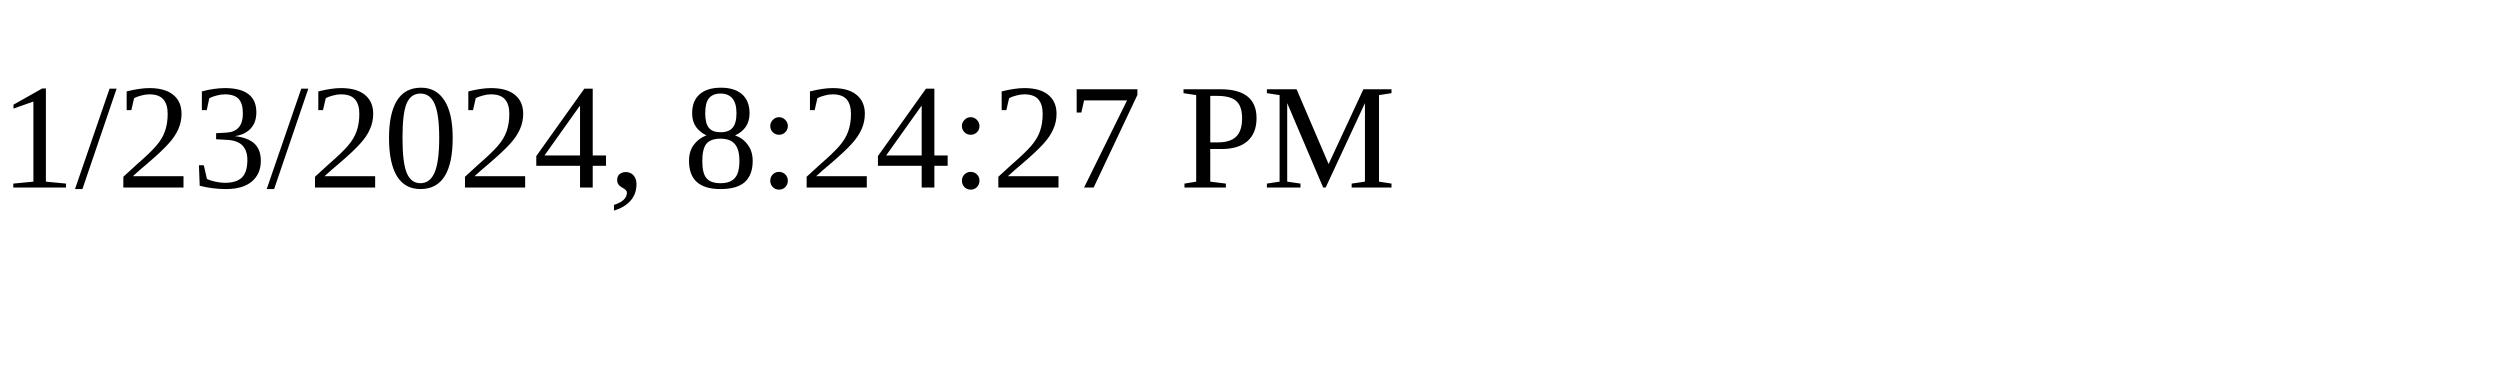
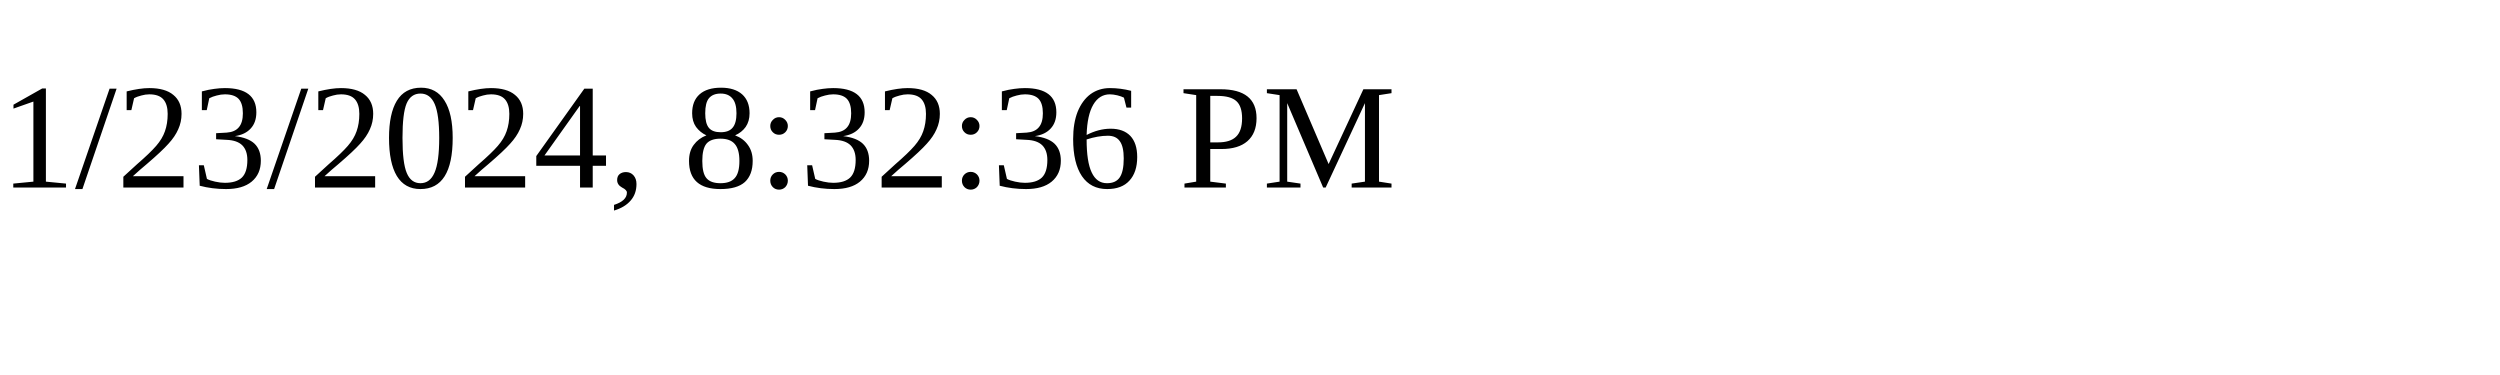
<svg xmlns="http://www.w3.org/2000/svg" height="30" width="200">
-   <text x="0" y="15">1/23/2024, 8:24:27 PM</text>
+   <text x="0" y="15">1/23/2024, 8:32:36 PM</text>
</svg>
